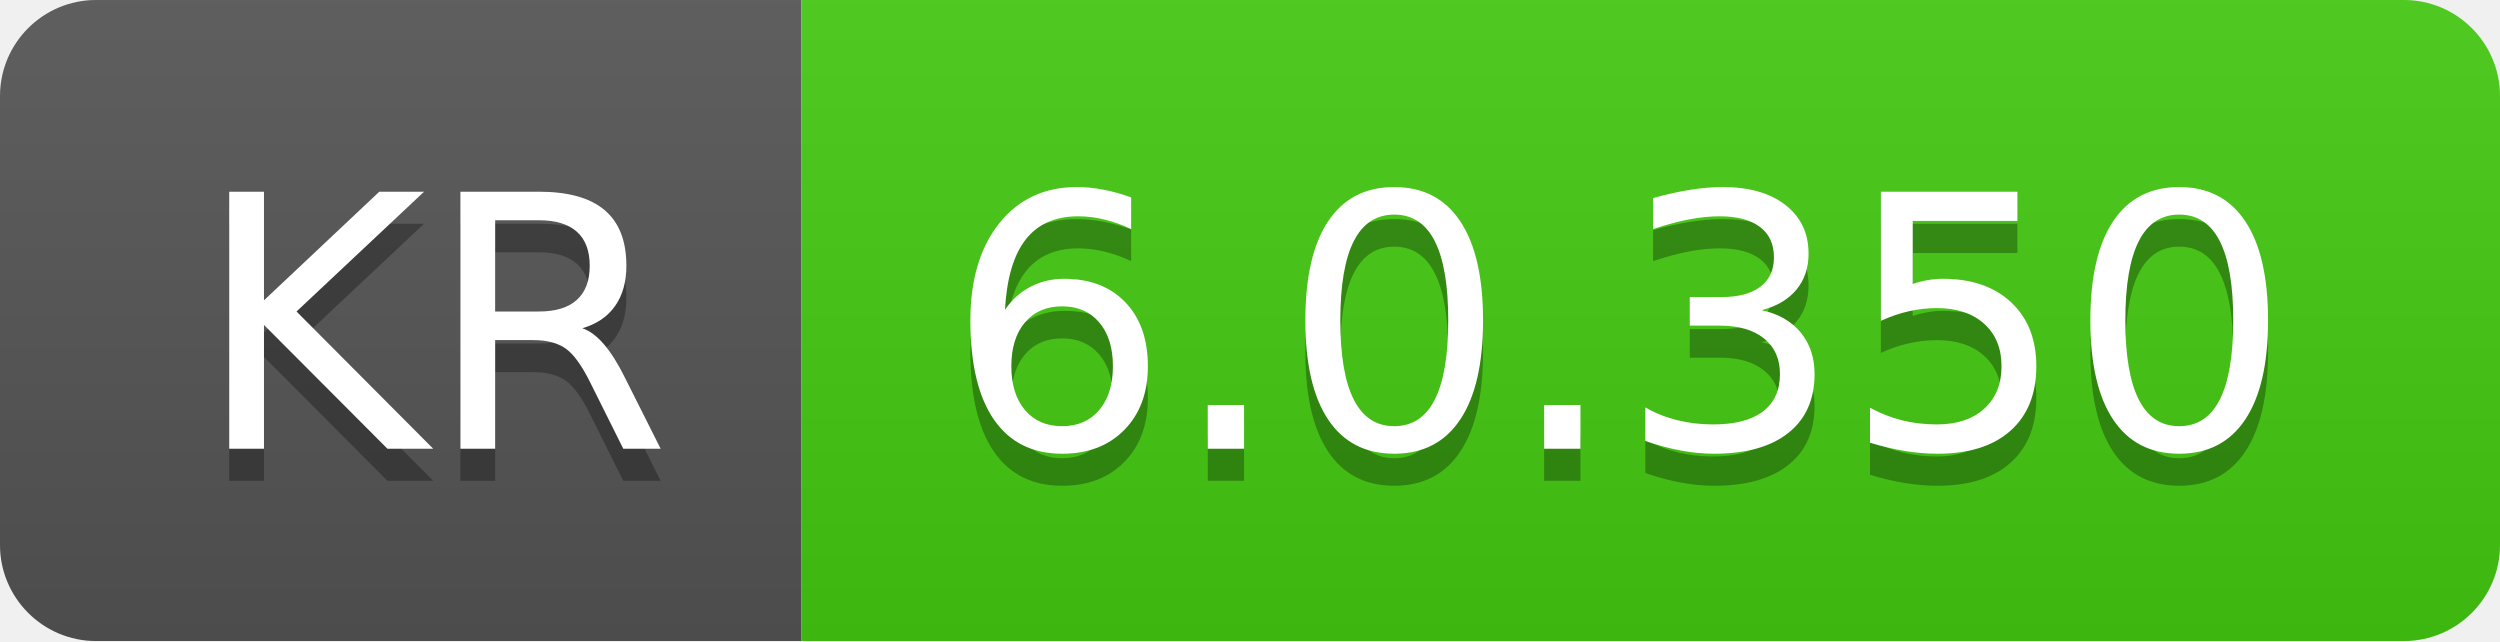
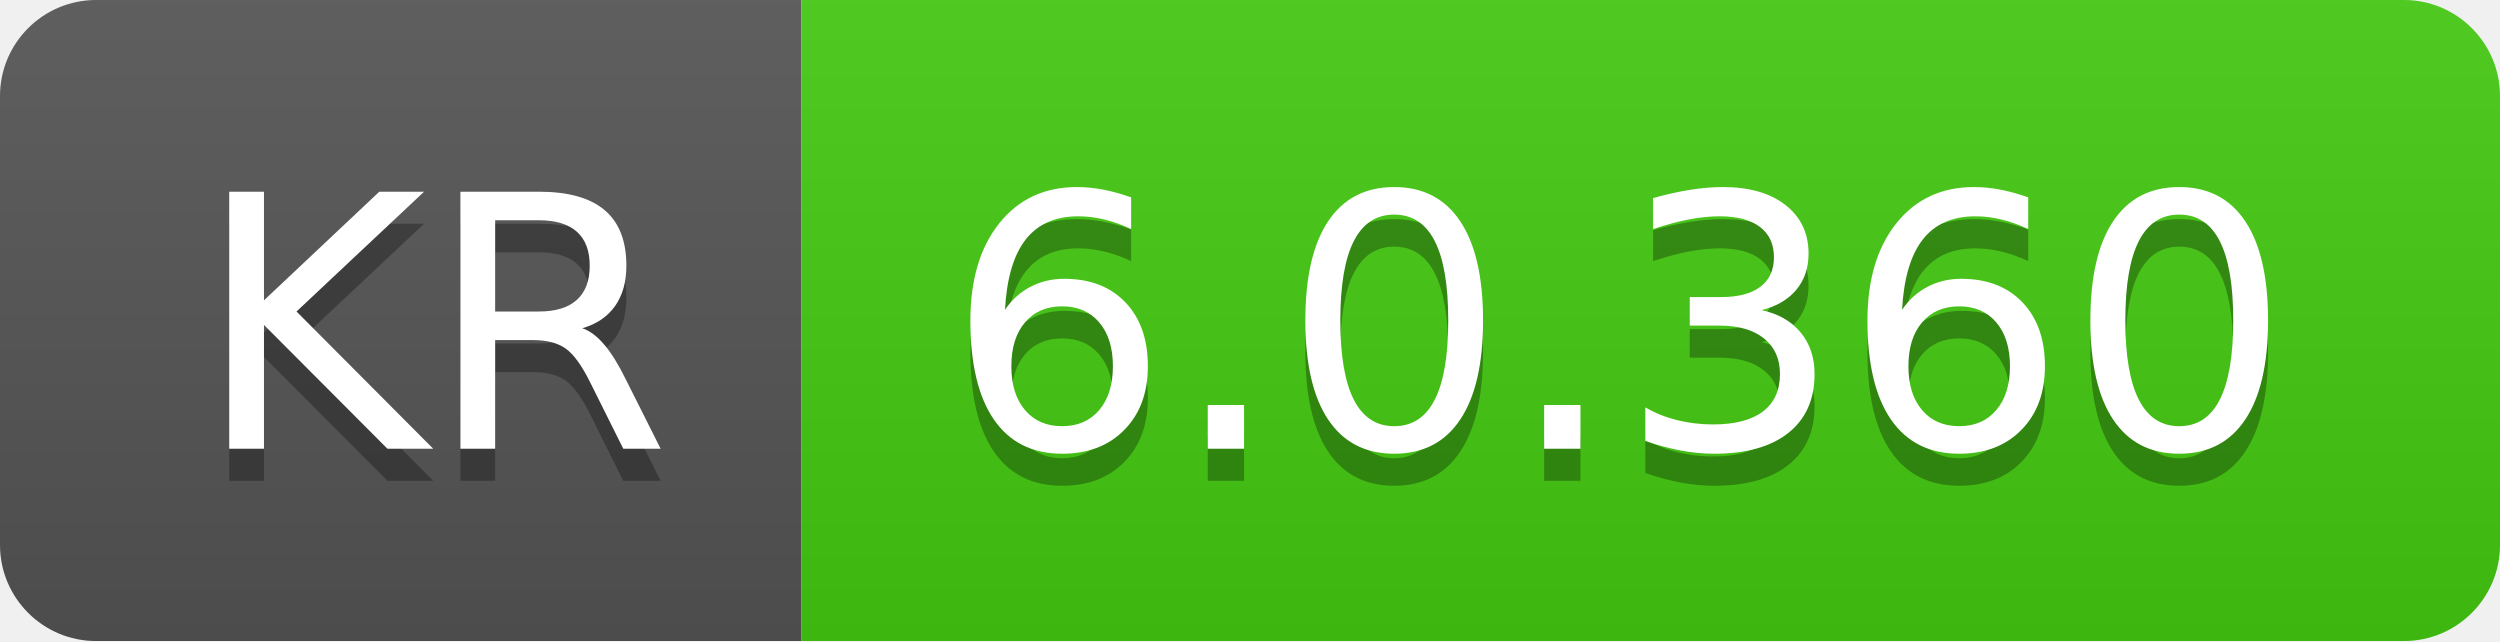
- <svg xmlns="http://www.w3.org/2000/svg" width="78" height="20" role="img" aria-label="KR: 6.0.350">
+ <svg xmlns="http://www.w3.org/2000/svg" width="78" height="20" role="img" aria-label="KR: 6.0.360">
  <linearGradient id="s" x2="0" y2="100%">
    <stop offset="0" stop-color="#bbb" stop-opacity=".1" />
    <stop offset="1" stop-opacity=".1" />
  </linearGradient>
  <clipPath id="r">
    <rect width="78" height="20" rx="3" fill="#fff" />
  </clipPath>
  <g clip-path="url(#r)">
    <rect width="25" height="20" fill="#555" />
    <rect x="25" width="53" height="20" fill="#4c1" />
    <rect width="78" height="20" fill="url(#s)" />
  </g>
  <g fill="#fff" text-anchor="middle" font-family="Verdana,Geneva,DejaVu Sans,sans-serif" text-rendering="geometricPrecision" font-size="110">
    <text aria-hidden="true" x="135" y="150" fill="#010101" fill-opacity=".3" transform="scale(.1)" textLength="150">KR</text>
    <text x="135" y="140" transform="scale(.1)" fill="#fff" textLength="150">KR</text>
-     <text aria-hidden="true" x="505" y="150" fill="#010101" fill-opacity=".3" transform="scale(.1)" textLength="430">6.0.350</text>
-     <text x="505" y="140" transform="scale(.1)" fill="#fff" textLength="430">6.0.350</text>
+     <text aria-hidden="true" x="505" y="150" fill="#010101" fill-opacity=".3" transform="scale(.1)" textLength="430">6.0.360</text>
+     <text x="505" y="140" transform="scale(.1)" fill="#fff" textLength="430">6.0.360</text>
  </g>
</svg>
